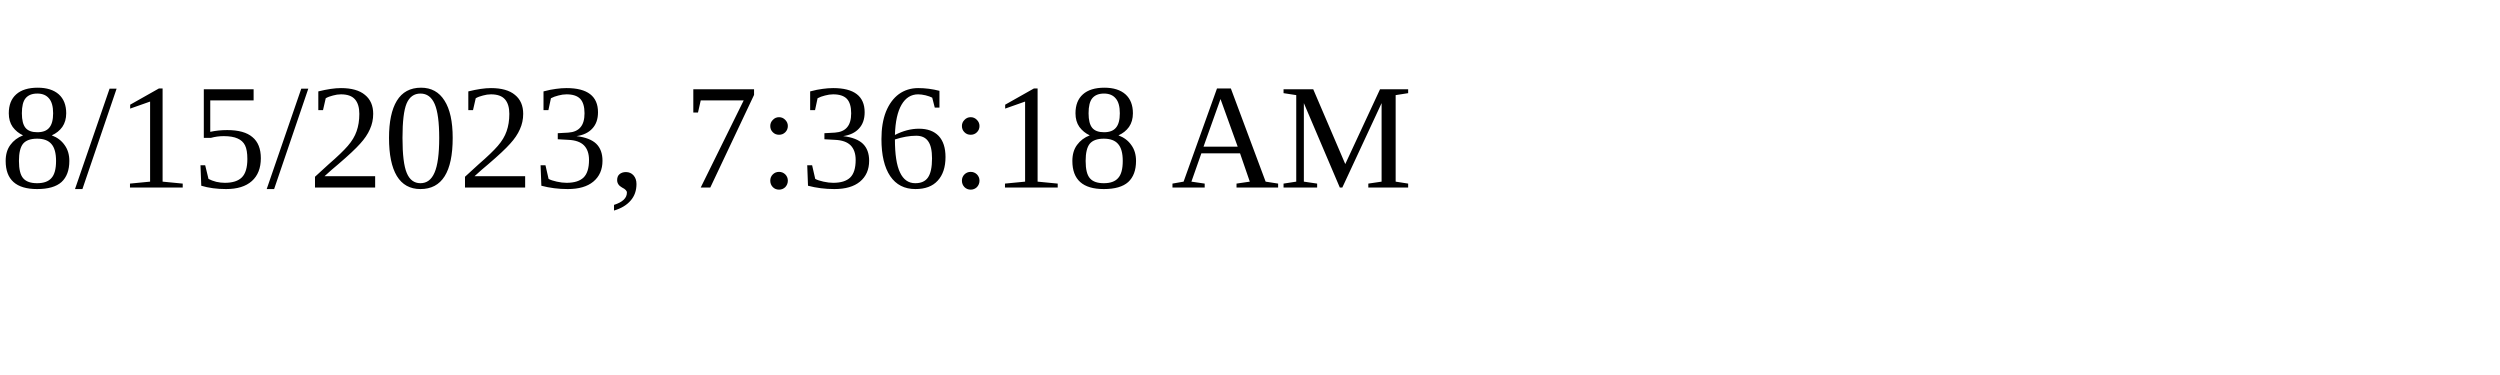
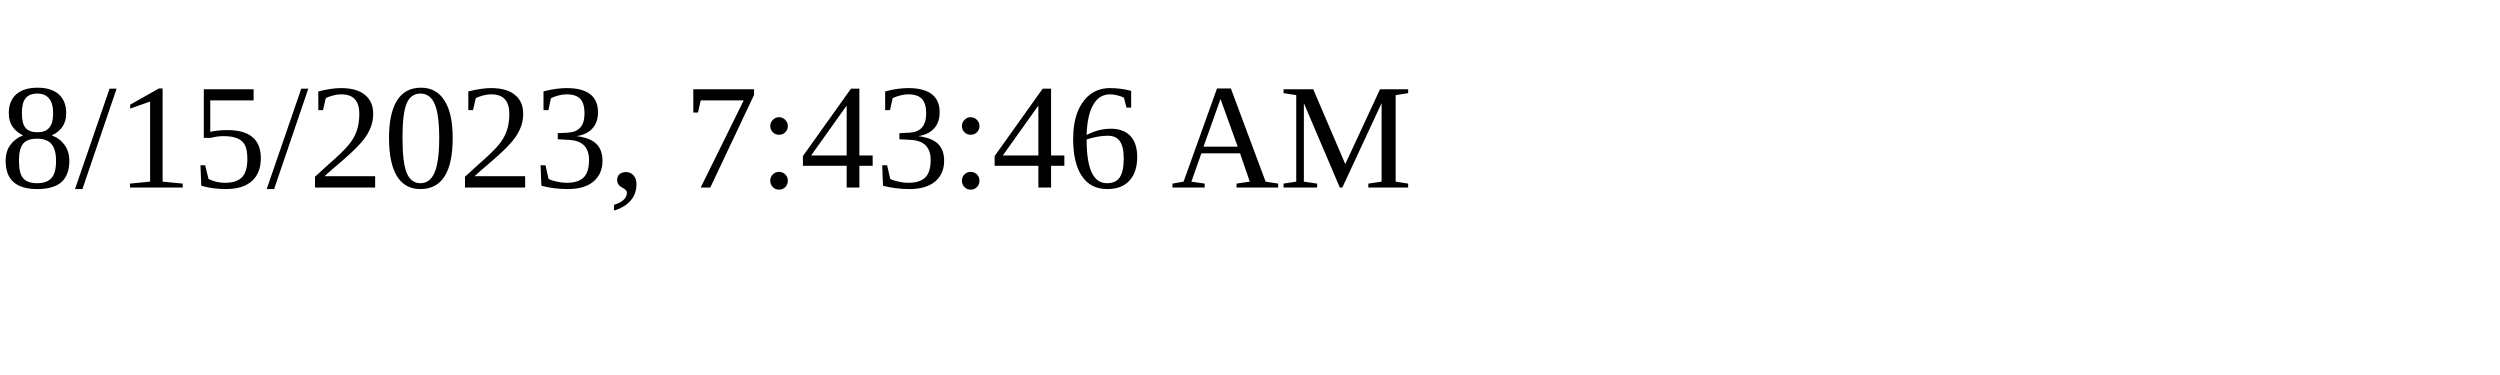
<svg xmlns="http://www.w3.org/2000/svg" height="30" width="200">
-   <text x="0" y="15">8/15/2023, 7:36:18 AM</text>
+   <text x="0" y="15">8/15/2023, 7:43:46 AM</text>
</svg>
